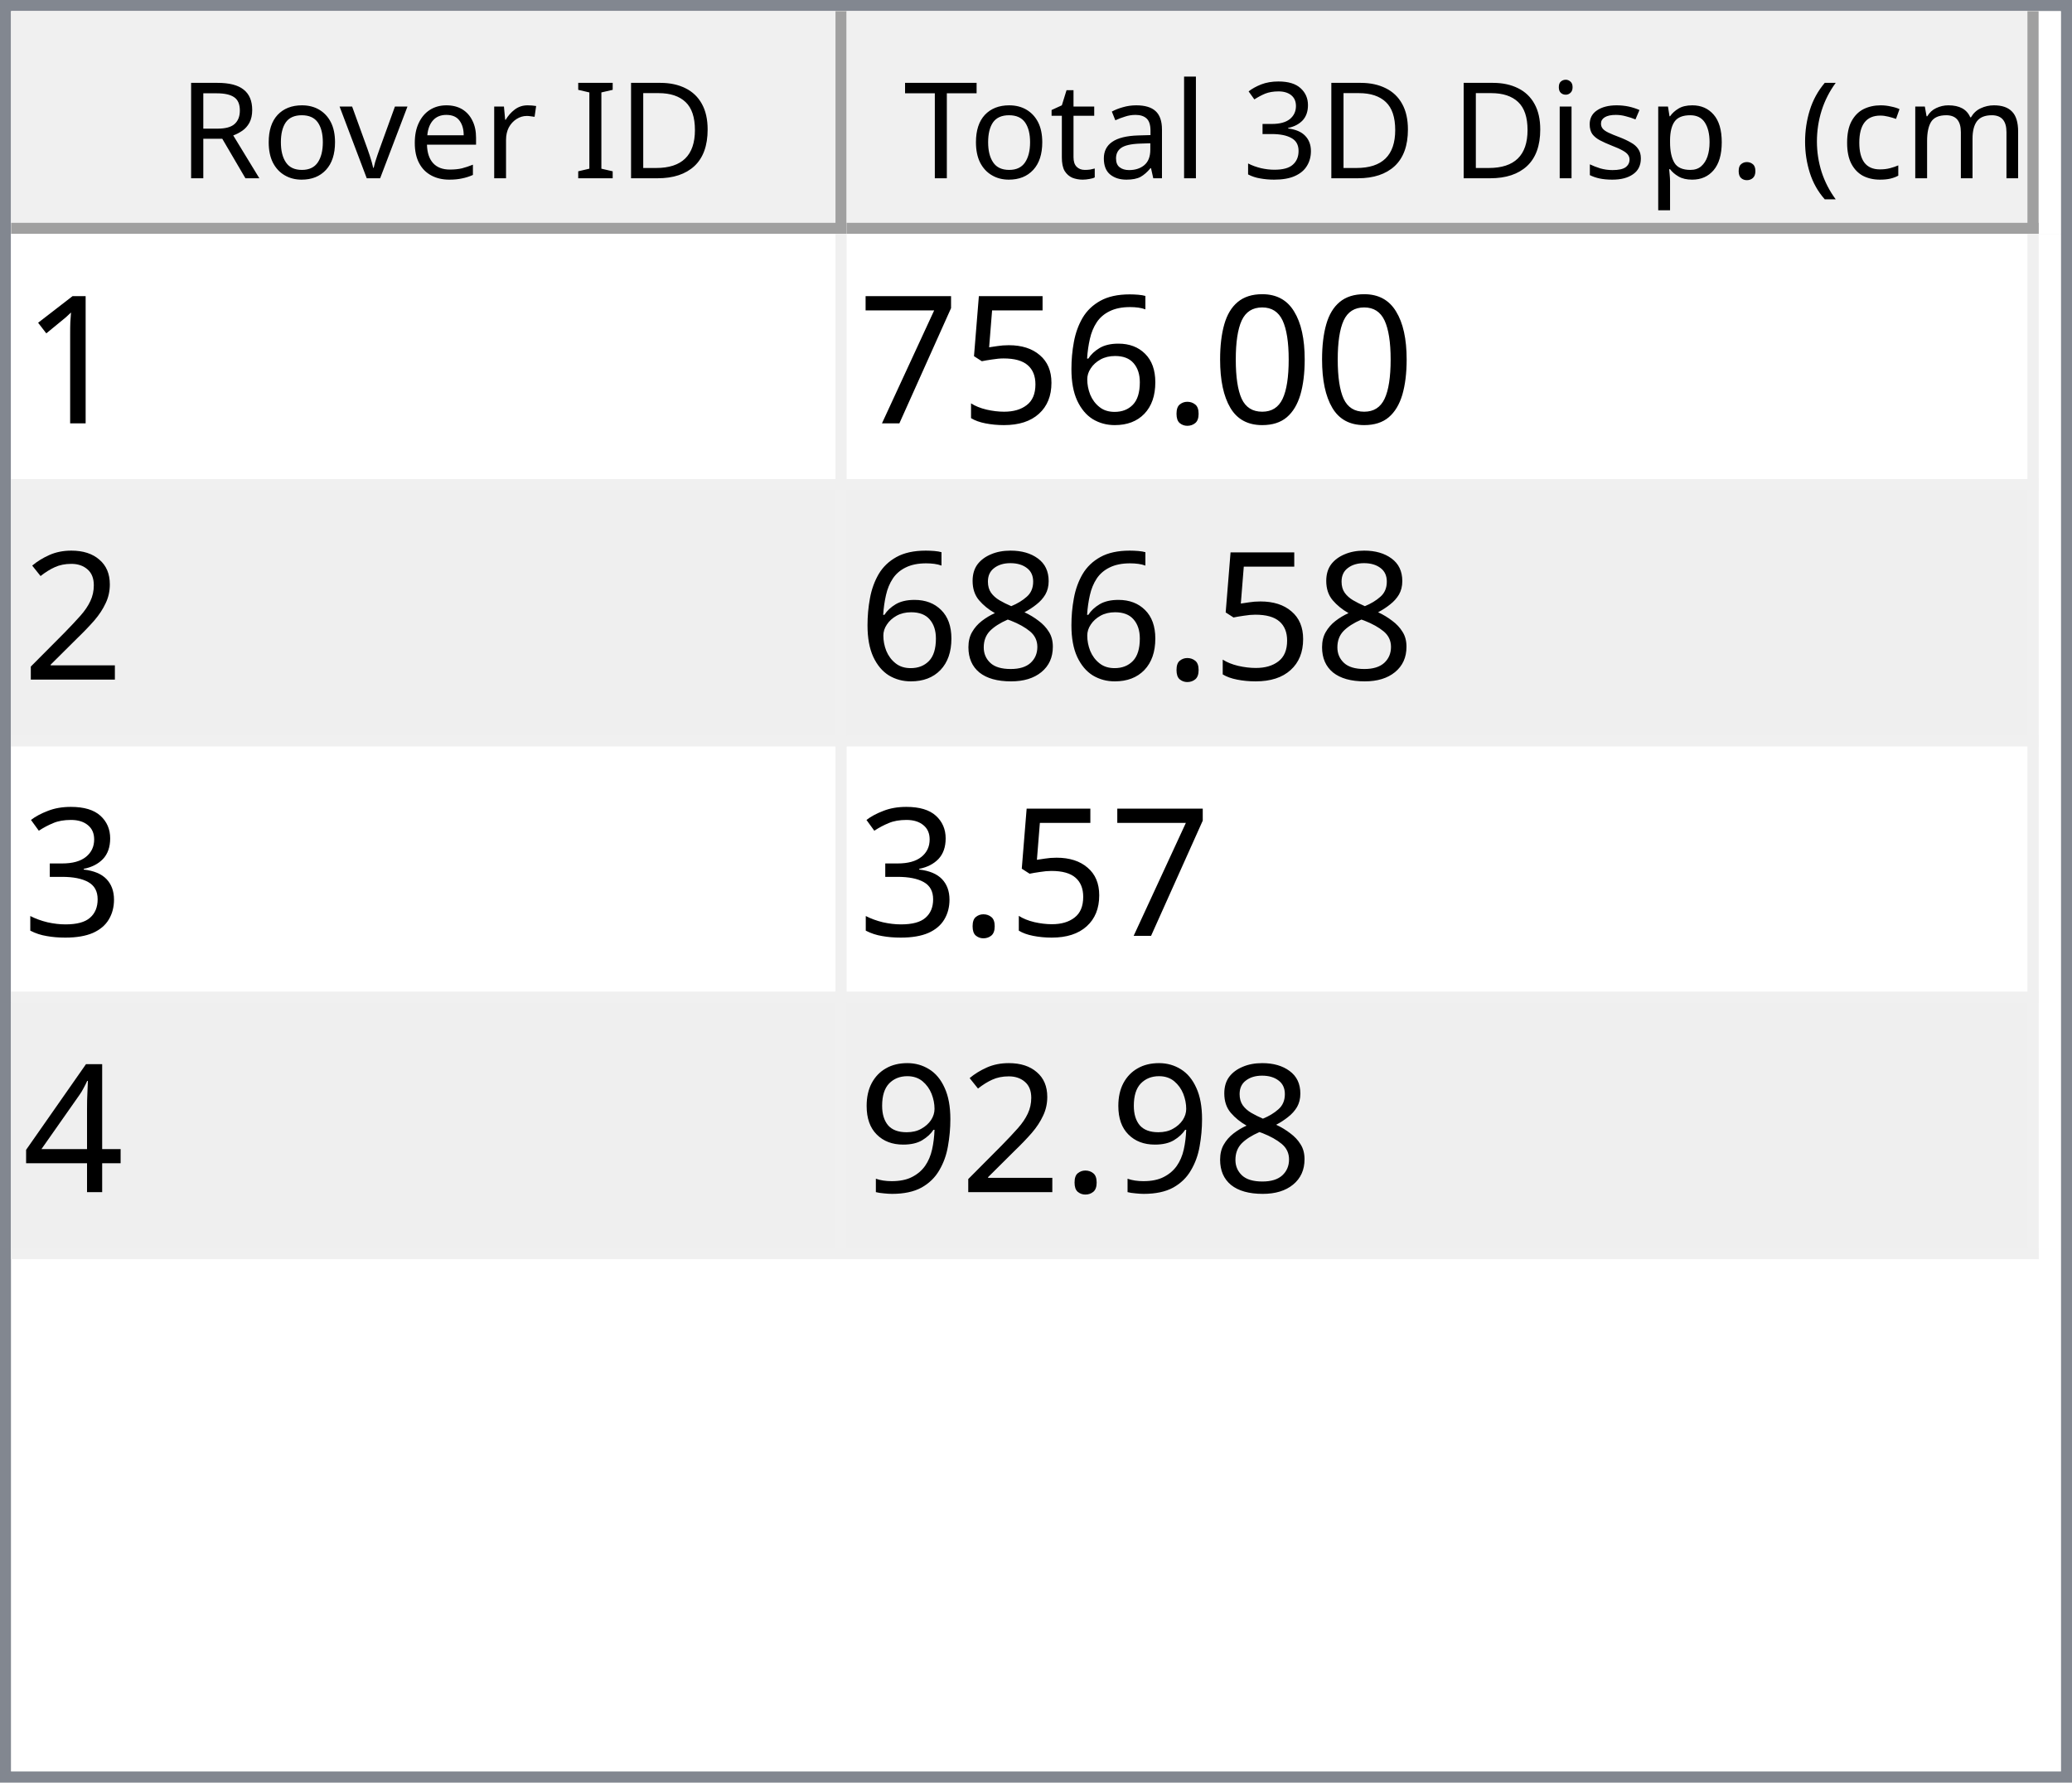
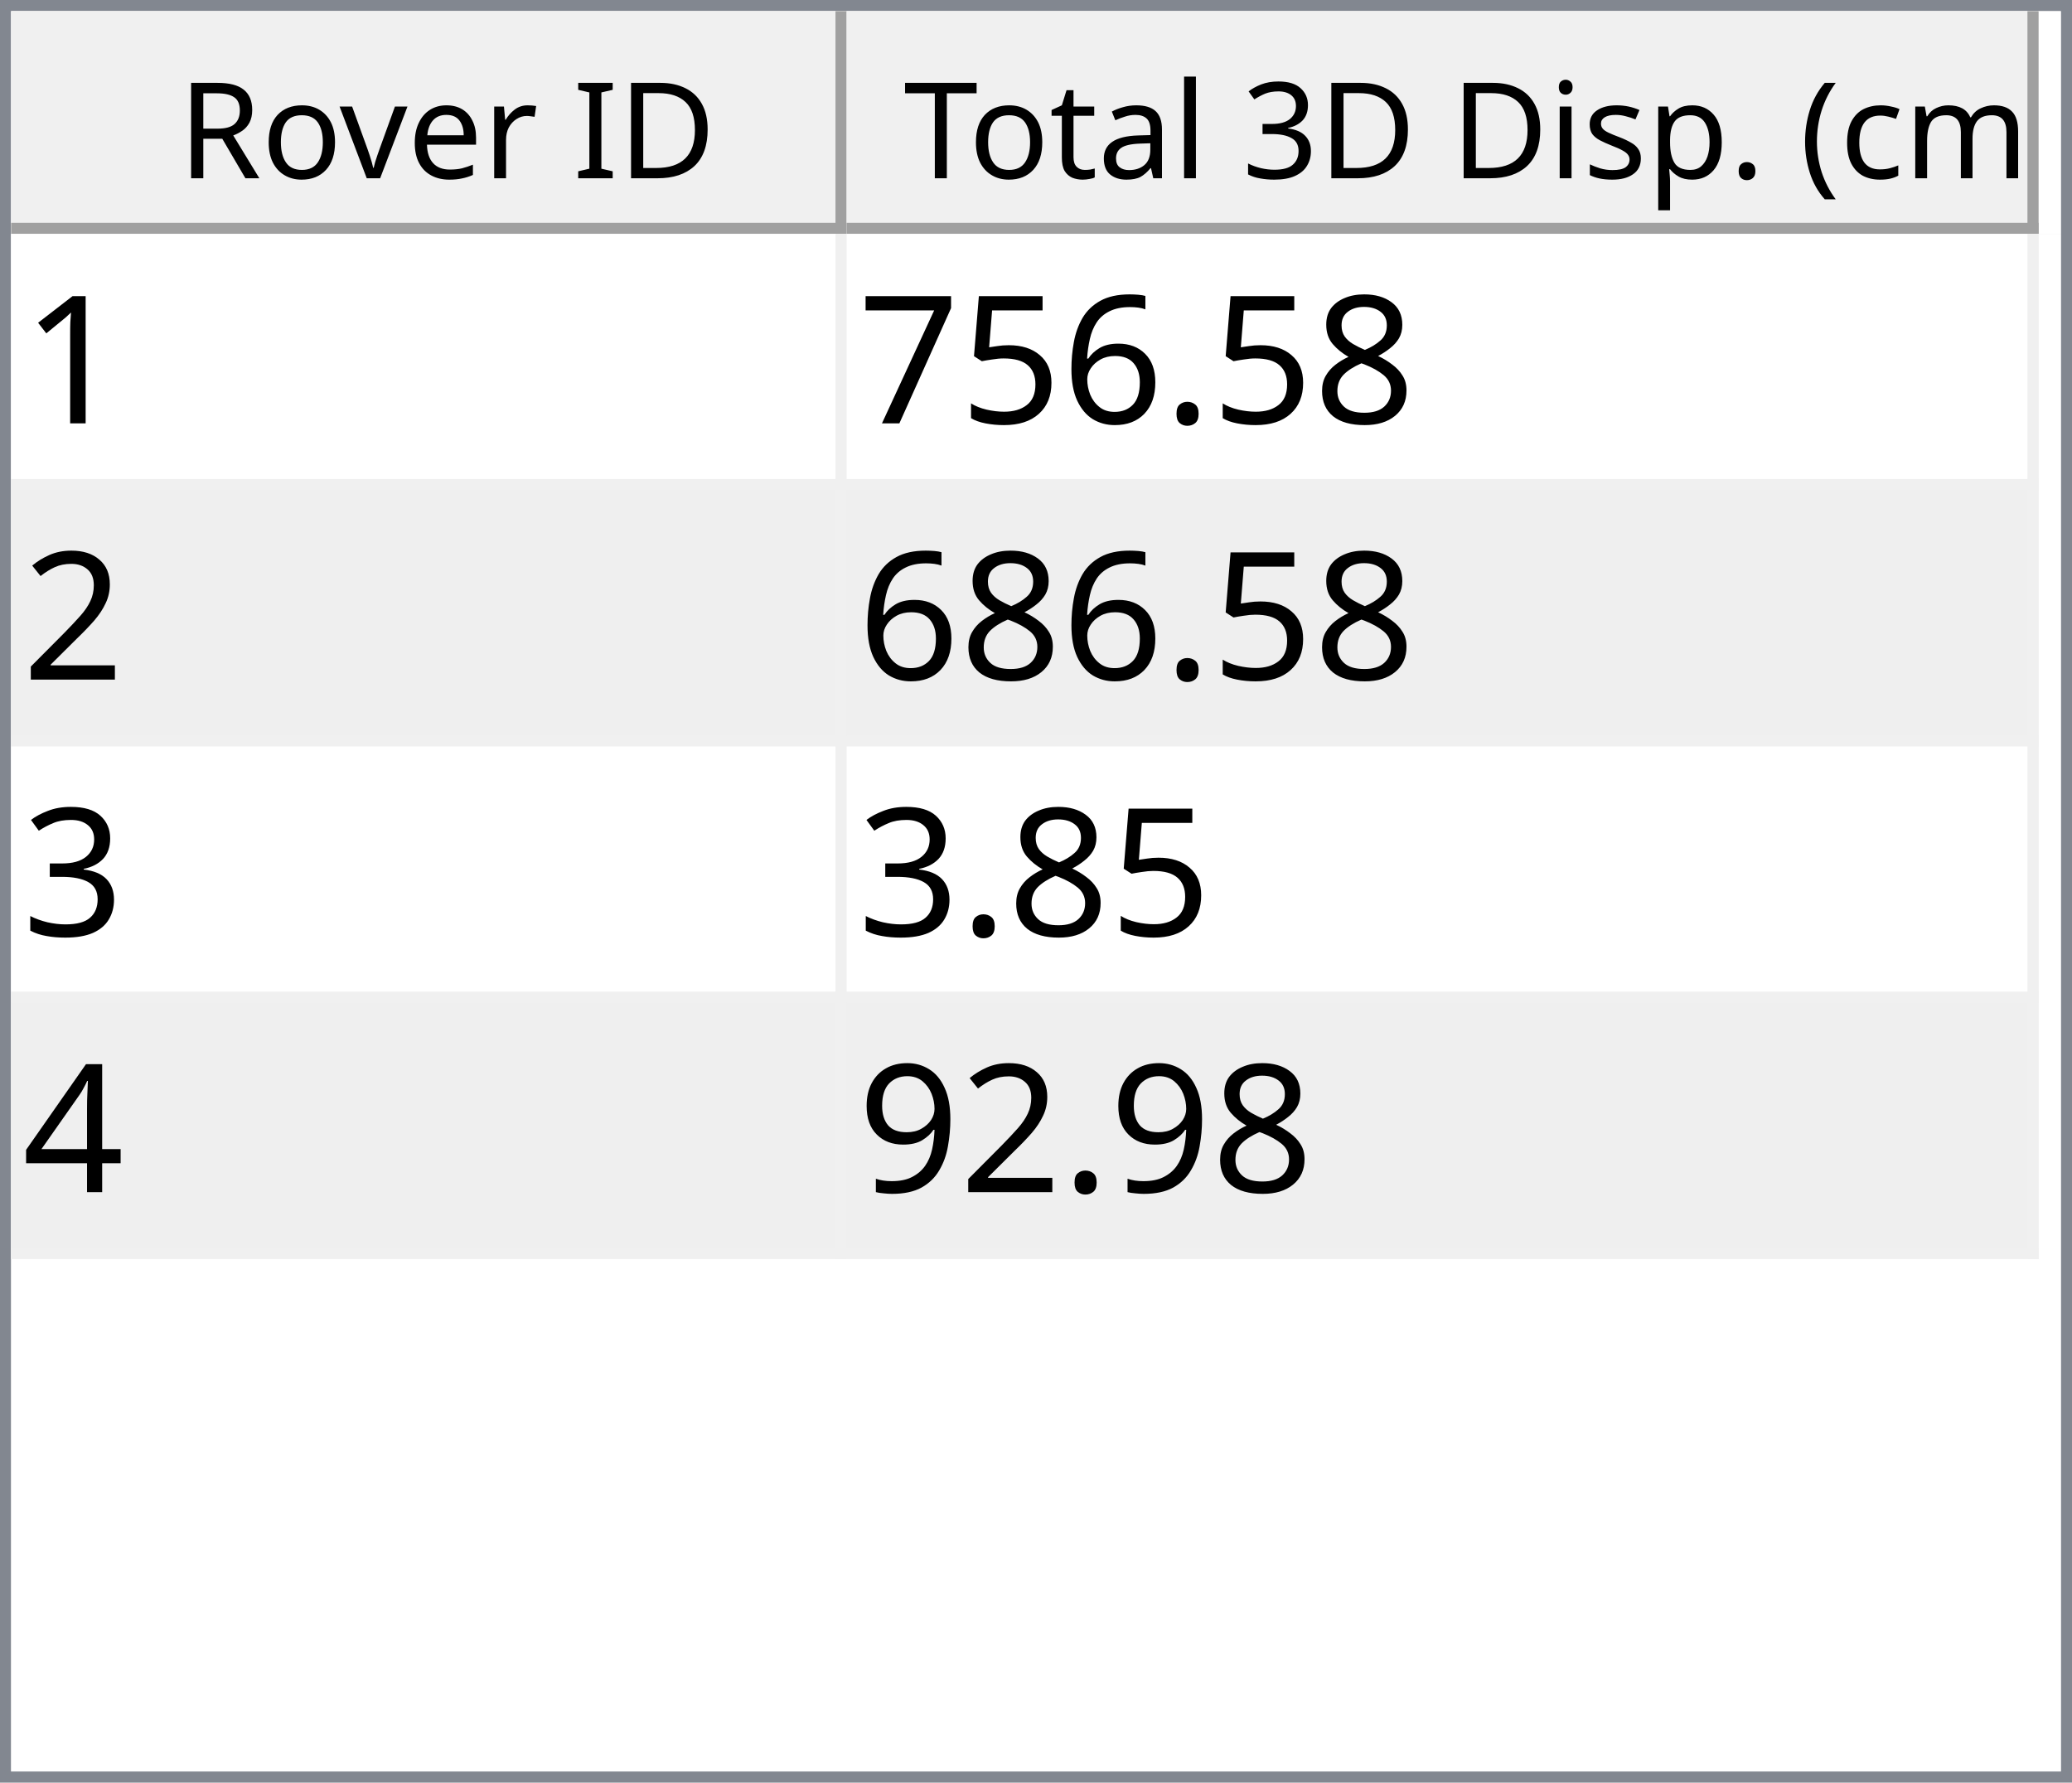
<svg xmlns="http://www.w3.org/2000/svg" style="fill-opacity:1; color-rendering:auto; color-interpolation:auto; text-rendering:auto; stroke:black; stroke-linecap:square; stroke-miterlimit:10; shape-rendering:auto; stroke-opacity:1; fill:black; stroke-dasharray:none; font-weight:normal; stroke-width:1; font-family:'Dialog'; font-style:normal; stroke-linejoin:miter; font-size:12px; stroke-dashoffset:0; image-rendering:auto;" width="186" height="160">
  <defs id="genericDefs" />
  <g>
    <defs id="defs1">
      <clipPath clipPathUnits="userSpaceOnUse" id="clipPath1">
        <path d="M0 0 L186 0 L186 160 L0 160 L0 0 Z" />
      </clipPath>
      <clipPath clipPathUnits="userSpaceOnUse" id="clipPath2">
        <path d="M0 0 L0 160 L186 160 L186 0 Z" />
      </clipPath>
      <clipPath clipPathUnits="userSpaceOnUse" id="clipPath3">
        <path d="M0 0 L0 20 L184 20 L184 0 Z" />
      </clipPath>
      <clipPath clipPathUnits="userSpaceOnUse" id="clipPath4">
        <path d="M0 0 L0 20 L75 20 L75 0 Z" />
      </clipPath>
      <clipPath clipPathUnits="userSpaceOnUse" id="clipPath5">
        <path d="M1 1 L1 19 L74 19 L74 1 Z" />
      </clipPath>
      <clipPath clipPathUnits="userSpaceOnUse" id="clipPath6">
        <path d="M0 0 L0 18 L73 18 L73 0 Z" />
      </clipPath>
      <clipPath clipPathUnits="userSpaceOnUse" id="clipPath7">
        <path d="M-0.5 -0.5 L-0.5 19.5 L74.5 19.5 L74.5 -0.5 Z" />
      </clipPath>
      <clipPath clipPathUnits="userSpaceOnUse" id="clipPath8">
        <path d="M0 0 L0 20 L107 20 L107 0 Z" />
      </clipPath>
      <clipPath clipPathUnits="userSpaceOnUse" id="clipPath9">
        <path d="M1 1 L1 19 L106 19 L106 1 Z" />
      </clipPath>
      <clipPath clipPathUnits="userSpaceOnUse" id="clipPath10">
        <path d="M0 0 L0 18 L105 18 L105 0 Z" />
      </clipPath>
      <clipPath clipPathUnits="userSpaceOnUse" id="clipPath11">
        <path d="M-0.5 -0.5 L-0.5 19.5 L106.5 19.5 L106.5 -0.5 Z" />
      </clipPath>
      <clipPath clipPathUnits="userSpaceOnUse" id="clipPath12">
        <path d="M0 0 L0 138 L184 138 L184 0 Z" />
      </clipPath>
      <clipPath clipPathUnits="userSpaceOnUse" id="clipPath13">
        <path d="M0 0 L0 92 L182 92 L182 0 Z" />
      </clipPath>
      <clipPath clipPathUnits="userSpaceOnUse" id="clipPath14">
        <path d="M-0.5 -0.5 L-0.5 91.5 L181.5 91.5 L181.5 -0.5 Z" />
      </clipPath>
      <clipPath clipPathUnits="userSpaceOnUse" id="clipPath15">
        <path d="M0 0 L0 22 L74 22 L74 0 Z" />
      </clipPath>
      <clipPath clipPathUnits="userSpaceOnUse" id="clipPath16">
        <path d="M0 0 L0 22 L106 22 L106 0 Z" />
      </clipPath>
      <font horiz-adv-x="64.551" id="font1">
        <font-face ascent="107.91" descent="25.098" units-per-em="100" style="font-style:normal; font-family:Segoe UI; font-weight:normal;" />
        <missing-glyph horiz-adv-x="64.551" d="M8.109 0 L8.109 68.266 L56.453 68.266 L56.453 0 L8.109 0 ZM15.328 7.234 L49.219 7.234 L49.219 61.031 L15.328 61.031 L15.328 7.234 Z" />
        <glyph unicode="D" horiz-adv-x="70.117" d="M9.188 0 L9.188 70.016 L28.516 70.016 Q65.531 70.016 65.531 35.891 Q65.531 19.672 55.25 9.836 Q44.969 0 27.734 0 L9.188 0 ZM17.391 62.594 L17.391 7.422 L27.828 7.422 Q41.609 7.422 49.273 14.797 Q56.938 22.172 56.938 35.688 Q56.938 62.594 28.328 62.594 L17.391 62.594 Z" />
        <glyph unicode="I" horiz-adv-x="26.611" d="M17.391 0 L9.188 0 L9.188 70.016 L17.391 70.016 L17.391 0 Z" />
        <glyph unicode=" " horiz-adv-x="27.393" d="" />
        <glyph unicode="r" horiz-adv-x="34.766" d="M34.188 41.891 Q32.078 43.5 28.125 43.5 Q23 43.5 19.555 38.672 Q16.109 33.844 16.109 25.484 L16.109 0 L8.109 0 L8.109 50 L16.109 50 L16.109 39.703 L16.312 39.703 Q18.016 44.969 21.531 47.922 Q25.047 50.875 29.391 50.875 Q32.516 50.875 34.188 50.203 L34.188 41.891 Z" />
        <glyph unicode="e" horiz-adv-x="52.295" d="M48.297 23 L12.984 23 Q13.188 14.656 17.484 10.109 Q21.781 5.562 29.297 5.562 Q37.75 5.562 44.828 11.141 L44.828 3.609 Q38.234 -1.172 27.391 -1.172 Q16.797 -1.172 10.742 5.641 Q4.688 12.453 4.688 24.812 Q4.688 36.469 11.305 43.82 Q17.922 51.172 27.734 51.172 Q37.547 51.172 42.922 44.828 Q48.297 38.484 48.297 27.203 L48.297 23 ZM40.094 29.781 Q40.047 36.719 36.75 40.578 Q33.453 44.438 27.594 44.438 Q21.922 44.438 17.969 40.383 Q14.016 36.328 13.094 29.781 L40.094 29.781 Z" />
        <glyph unicode="v" horiz-adv-x="47.9" d="M47.406 50 L27.484 0 L19.625 0 L0.688 50 L9.469 50 L22.172 13.672 Q23.578 9.672 23.922 6.688 L24.125 6.688 Q24.609 10.453 25.688 13.484 L38.969 50 L47.406 50 Z" />
        <glyph unicode="o" horiz-adv-x="58.594" d="M29 -1.172 Q17.922 -1.172 11.305 5.836 Q4.688 12.844 4.688 24.422 Q4.688 37.016 11.57 44.094 Q18.453 51.172 30.172 51.172 Q41.359 51.172 47.633 44.289 Q53.906 37.406 53.906 25.203 Q53.906 13.234 47.141 6.031 Q40.375 -1.172 29 -1.172 ZM29.594 44.438 Q21.875 44.438 17.383 39.188 Q12.891 33.938 12.891 24.703 Q12.891 15.828 17.43 10.695 Q21.969 5.562 29.594 5.562 Q37.359 5.562 41.531 10.594 Q45.703 15.625 45.703 24.906 Q45.703 34.281 41.531 39.359 Q37.359 44.438 29.594 44.438 Z" />
        <glyph unicode="R" horiz-adv-x="59.814" d="M59.375 0 L49.609 0 L37.891 19.625 Q36.281 22.359 34.766 24.289 Q33.25 26.219 31.664 27.438 Q30.078 28.656 28.25 29.219 Q26.422 29.781 24.125 29.781 L17.391 29.781 L17.391 0 L9.188 0 L9.188 70.016 L30.078 70.016 Q34.672 70.016 38.555 68.867 Q42.438 67.719 45.289 65.375 Q48.141 63.031 49.758 59.547 Q51.375 56.062 51.375 51.375 Q51.375 47.703 50.273 44.656 Q49.172 41.609 47.148 39.211 Q45.125 36.812 42.266 35.133 Q39.406 33.453 35.844 32.516 L35.844 32.328 Q37.594 31.547 38.891 30.547 Q40.188 29.547 41.359 28.18 Q42.531 26.812 43.68 25.078 Q44.828 23.344 46.234 21.047 L59.375 0 ZM17.391 62.594 L17.391 37.203 L28.516 37.203 Q31.594 37.203 34.203 38.133 Q36.812 39.062 38.719 40.797 Q40.625 42.531 41.703 45.047 Q42.781 47.562 42.781 50.688 Q42.781 56.297 39.141 59.445 Q35.5 62.594 28.609 62.594 L17.391 62.594 Z" />
        <glyph unicode=")" horiz-adv-x="30.176" d="M8.297 -15.922 L1.172 -15.922 Q16.406 2.344 16.406 26.812 Q16.406 51.469 1.078 70.016 L8.297 70.016 Q23.531 52.156 23.531 26.703 Q23.531 1.375 8.297 -15.922 Z" />
        <glyph unicode="m" horiz-adv-x="86.133" d="M79.109 0 L71.094 0 L71.094 28.719 Q71.094 37.016 68.531 40.727 Q65.969 44.438 59.906 44.438 Q54.781 44.438 51.195 39.75 Q47.609 35.062 47.609 28.516 L47.609 0 L39.594 0 L39.594 29.688 Q39.594 44.438 28.219 44.438 Q22.953 44.438 19.531 40.016 Q16.109 35.594 16.109 28.516 L16.109 0 L8.109 0 L8.109 50 L16.109 50 L16.109 42.094 L16.312 42.094 Q21.625 51.172 31.844 51.172 Q36.969 51.172 40.773 48.312 Q44.578 45.453 46 40.828 Q51.562 51.172 62.594 51.172 Q79.109 51.172 79.109 30.812 L79.109 0 Z" />
        <glyph unicode="c" horiz-adv-x="46.191" d="M42.188 2.297 Q36.422 -1.172 28.516 -1.172 Q17.828 -1.172 11.258 5.789 Q4.688 12.75 4.688 23.828 Q4.688 36.188 11.766 43.68 Q18.844 51.172 30.672 51.172 Q37.25 51.172 42.281 48.734 L42.281 40.531 Q36.719 44.438 30.375 44.438 Q22.703 44.438 17.797 38.945 Q12.891 33.453 12.891 24.516 Q12.891 15.719 17.508 10.641 Q22.125 5.562 29.891 5.562 Q36.422 5.562 42.188 9.906 L42.188 2.297 Z" />
        <glyph unicode="(" horiz-adv-x="30.176" d="M29.109 -15.922 L21.969 -15.922 Q6.844 1.375 6.844 26.703 Q6.844 52.156 21.969 70.016 L29.203 70.016 Q13.875 51.469 13.875 26.812 Q13.875 2.344 29.109 -15.922 Z" />
        <glyph unicode="." horiz-adv-x="21.68" d="M10.891 -1.078 Q8.641 -1.078 7.055 0.539 Q5.469 2.156 5.469 4.391 Q5.469 6.641 7.055 8.273 Q8.641 9.906 10.891 9.906 Q13.188 9.906 14.797 8.273 Q16.406 6.641 16.406 4.391 Q16.406 2.156 14.797 0.539 Q13.188 -1.078 10.891 -1.078 Z" />
        <glyph unicode="p" horiz-adv-x="58.789" d="M16.312 7.234 L16.109 7.234 L16.109 -23 L8.109 -23 L8.109 50 L16.109 50 L16.109 41.219 L16.312 41.219 Q22.219 51.172 33.594 51.172 Q43.266 51.172 48.688 44.461 Q54.109 37.75 54.109 26.469 Q54.109 13.922 48 6.375 Q41.891 -1.172 31.297 -1.172 Q21.578 -1.172 16.312 7.234 ZM16.109 27.391 L16.109 20.406 Q16.109 14.203 20.141 9.883 Q24.172 5.562 30.375 5.562 Q37.641 5.562 41.773 11.133 Q45.906 16.703 45.906 26.609 Q45.906 34.969 42.047 39.703 Q38.188 44.438 31.594 44.438 Q24.609 44.438 20.359 39.578 Q16.109 34.719 16.109 27.391 Z" />
        <glyph unicode="s" horiz-adv-x="42.432" d="M5.078 1.812 L5.078 10.406 Q11.625 5.562 19.484 5.562 Q30.031 5.562 30.031 12.594 Q30.031 14.594 29.125 15.992 Q28.219 17.391 26.68 18.461 Q25.141 19.531 23.07 20.383 Q21 21.234 18.609 22.172 Q15.281 23.484 12.766 24.828 Q10.25 26.172 8.57 27.859 Q6.891 29.547 6.031 31.695 Q5.172 33.844 5.172 36.719 Q5.172 40.234 6.789 42.945 Q8.406 45.656 11.086 47.484 Q13.766 49.312 17.211 50.242 Q20.656 51.172 24.312 51.172 Q30.812 51.172 35.938 48.922 L35.938 40.828 Q30.422 44.438 23.25 44.438 Q21 44.438 19.195 43.922 Q17.391 43.406 16.094 42.477 Q14.797 41.547 14.086 40.258 Q13.375 38.969 13.375 37.406 Q13.375 35.453 14.086 34.133 Q14.797 32.812 16.164 31.789 Q17.531 30.766 19.484 29.938 Q21.438 29.109 23.922 28.125 Q27.25 26.859 29.883 25.516 Q32.516 24.172 34.375 22.484 Q36.234 20.797 37.234 18.602 Q38.234 16.406 38.234 13.375 Q38.234 9.672 36.602 6.938 Q34.969 4.203 32.234 2.398 Q29.5 0.594 25.93 -0.289 Q22.359 -1.172 18.453 -1.172 Q10.75 -1.172 5.078 1.812 Z" />
        <glyph unicode="i" horiz-adv-x="24.219" d="M12.203 62.703 Q10.062 62.703 8.547 64.164 Q7.031 65.625 7.031 67.875 Q7.031 70.125 8.547 71.609 Q10.062 73.094 12.203 73.094 Q14.406 73.094 15.945 71.609 Q17.484 70.125 17.484 67.875 Q17.484 65.719 15.945 64.211 Q14.406 62.703 12.203 62.703 ZM16.109 0 L8.109 0 L8.109 50 L16.109 50 L16.109 0 Z" />
        <glyph unicode="3" horiz-adv-x="53.906" d="M46.531 19.828 Q46.531 15.094 44.75 11.211 Q42.969 7.328 39.719 4.57 Q36.469 1.812 31.93 0.297 Q27.391 -1.219 21.922 -1.219 Q11.922 -1.219 6 2.594 L6 11.188 Q13.094 5.609 22.219 5.609 Q25.875 5.609 28.828 6.539 Q31.781 7.469 33.906 9.227 Q36.031 10.984 37.18 13.477 Q38.328 15.969 38.328 19.094 Q38.328 32.812 18.797 32.812 L12.984 32.812 L12.984 39.594 L18.5 39.594 Q35.797 39.594 35.797 52.484 Q35.797 64.406 22.609 64.406 Q15.188 64.406 8.688 59.422 L8.688 67.188 Q15.375 71.188 24.609 71.188 Q29 71.188 32.57 69.969 Q36.141 68.75 38.68 66.555 Q41.219 64.359 42.609 61.281 Q44 58.203 44 54.5 Q44 40.672 30.031 36.719 L30.031 36.531 Q33.594 36.141 36.625 34.797 Q39.656 33.453 41.852 31.305 Q44.047 29.156 45.289 26.25 Q46.531 23.344 46.531 19.828 Z" />
        <glyph unicode="l" horiz-adv-x="24.219" d="M16.109 0 L8.109 0 L8.109 74.031 L16.109 74.031 L16.109 0 Z" />
        <glyph unicode="a" horiz-adv-x="50.879" d="M43.891 0 L35.891 0 L35.891 7.812 L35.688 7.812 Q30.469 -1.172 20.312 -1.172 Q12.844 -1.172 8.617 2.781 Q4.391 6.734 4.391 13.281 Q4.391 27.297 20.906 29.594 L35.891 31.688 Q35.891 44.438 25.594 44.438 Q16.547 44.438 9.281 38.281 L9.281 46.484 Q16.656 51.172 26.266 51.172 Q43.891 51.172 43.891 32.516 L43.891 0 ZM35.891 25.297 L23.828 23.641 Q18.266 22.859 15.43 20.875 Q12.594 18.891 12.594 13.875 Q12.594 10.203 15.211 7.883 Q17.828 5.562 22.172 5.562 Q28.125 5.562 32.008 9.742 Q35.891 13.922 35.891 20.312 L35.891 25.297 Z" />
        <glyph unicode="t" horiz-adv-x="33.887" d="M31.297 0.484 Q28.469 -1.078 23.828 -1.078 Q10.688 -1.078 10.688 13.578 L10.688 43.172 L2.094 43.172 L2.094 50 L10.688 50 L10.688 62.203 L18.703 64.797 L18.703 50 L31.297 50 L31.297 43.172 L18.703 43.172 L18.703 14.984 Q18.703 9.969 20.414 7.82 Q22.125 5.672 26.078 5.672 Q29.109 5.672 31.297 7.328 L31.297 0.484 Z" />
        <glyph unicode="T" horiz-adv-x="52.393" d="M50.594 62.594 L30.375 62.594 L30.375 0 L22.172 0 L22.172 62.594 L2 62.594 L2 70.016 L50.594 70.016 L50.594 62.594 Z" />
      </font>
      <font horiz-adv-x="75.0" id="font2">
        <font-face ascent="100.537" descent="21.973" units-per-em="100" style="font-style:normal; font-family:sans-serif; font-weight:normal;" />
        <missing-glyph horiz-adv-x="75.0" d="M12.5 0 L12.5 62.5 L62.5 62.5 L62.5 0 L12.5 0 ZM14.062 1.562 L60.938 1.562 L60.938 60.938 L14.062 60.938 L14.062 1.562 Z" />
        <glyph unicode="1" horiz-adv-x="55.615" d="M37.25 0 L28.469 0 L28.469 56 Q25.297 52.984 20.141 49.953 Q14.984 46.922 10.891 45.406 L10.891 53.906 Q18.266 57.375 23.781 62.305 Q29.297 67.234 31.594 71.875 L37.25 71.875 L37.25 0 Z" />
-         <glyph unicode="0" horiz-adv-x="55.615" d="M4.156 35.297 Q4.156 48 6.766 55.742 Q9.375 63.484 14.523 67.68 Q19.672 71.875 27.484 71.875 Q33.25 71.875 37.594 69.555 Q41.938 67.234 44.773 62.867 Q47.609 58.5 49.219 52.227 Q50.828 45.953 50.828 35.297 Q50.828 22.703 48.242 14.969 Q45.656 7.234 40.508 3.008 Q35.359 -1.219 27.484 -1.219 Q17.141 -1.219 11.234 6.203 Q4.156 15.141 4.156 35.297 ZM13.188 35.297 Q13.188 17.672 17.312 11.836 Q21.438 6 27.484 6 Q33.547 6 37.672 11.859 Q41.797 17.719 41.797 35.297 Q41.797 52.984 37.672 58.789 Q33.547 64.594 27.391 64.594 Q21.344 64.594 17.719 59.469 Q13.188 52.938 13.188 35.297 Z" />
+         <glyph unicode="8" horiz-adv-x="55.615" d="M17.672 38.812 Q12.203 40.828 9.57 44.539 Q6.938 48.25 6.938 53.422 Q6.938 61.234 12.555 66.555 Q18.172 71.875 27.484 71.875 Q36.859 71.875 42.578 66.43 Q48.297 60.984 48.297 53.172 Q48.297 48.188 45.68 44.508 Q43.062 40.828 37.75 38.812 Q44.344 36.672 47.781 31.883 Q51.219 27.094 51.219 20.453 Q51.219 11.281 44.727 5.031 Q38.234 -1.219 27.641 -1.219 Q17.047 -1.219 10.547 5.055 Q4.047 11.328 4.047 20.703 Q4.047 27.688 7.594 32.398 Q11.141 37.109 17.672 38.812 ZM15.922 53.719 Q15.922 48.641 19.195 45.414 Q22.469 42.188 27.688 42.188 Q32.766 42.188 36.016 45.383 Q39.266 48.578 39.266 53.219 Q39.266 58.062 35.914 61.359 Q32.562 64.656 27.594 64.656 Q22.562 64.656 19.242 61.43 Q15.922 58.203 15.922 53.719 ZM13.094 20.656 Q13.094 16.891 14.875 13.375 Q16.656 9.859 20.172 7.93 Q23.688 6 27.734 6 Q34.031 6 38.133 10.055 Q42.234 14.109 42.234 20.359 Q42.234 26.703 38.016 30.859 Q33.797 35.016 27.438 35.016 Q21.234 35.016 17.164 30.914 Q13.094 26.812 13.094 20.656 Z" />
        <glyph unicode="." horiz-adv-x="27.783" d="M9.078 0 L9.078 10.016 L19.094 10.016 L19.094 0 L9.078 0 Z" />
        <glyph unicode="6" horiz-adv-x="55.615" d="M49.75 54.047 L41.016 53.375 Q39.844 58.547 37.703 60.891 Q34.125 64.656 28.906 64.656 Q24.703 64.656 21.531 62.312 Q17.391 59.281 14.992 53.469 Q12.594 47.656 12.5 36.922 Q15.672 41.75 20.266 44.094 Q24.859 46.438 29.891 46.438 Q38.672 46.438 44.852 39.969 Q51.031 33.5 51.031 23.25 Q51.031 16.5 48.125 10.719 Q45.219 4.938 40.141 1.859 Q35.062 -1.219 28.609 -1.219 Q17.625 -1.219 10.695 6.859 Q3.766 14.938 3.766 33.5 Q3.766 54.25 11.422 63.672 Q18.109 71.875 29.438 71.875 Q37.891 71.875 43.289 67.141 Q48.688 62.406 49.75 54.047 ZM13.875 23.188 Q13.875 18.656 15.797 14.508 Q17.719 10.359 21.188 8.18 Q24.656 6 28.469 6 Q34.031 6 38.039 10.492 Q42.047 14.984 42.047 22.703 Q42.047 30.125 38.086 34.398 Q34.125 38.672 28.125 38.672 Q22.172 38.672 18.023 34.398 Q13.875 30.125 13.875 23.188 Z" />
        <glyph unicode="5" horiz-adv-x="55.615" d="M4.156 18.75 L13.375 19.531 Q14.406 12.797 18.141 9.398 Q21.875 6 27.156 6 Q33.5 6 37.891 10.789 Q42.281 15.578 42.281 23.484 Q42.281 31 38.062 35.352 Q33.844 39.703 27 39.703 Q22.75 39.703 19.336 37.773 Q15.922 35.844 13.969 32.766 L5.719 33.844 L12.641 70.609 L48.25 70.609 L48.25 62.203 L19.672 62.203 L15.828 42.969 Q22.266 47.469 29.344 47.469 Q38.719 47.469 45.164 40.969 Q51.609 34.469 51.609 24.266 Q51.609 14.547 45.953 7.469 Q39.062 -1.219 27.156 -1.219 Q17.391 -1.219 11.211 4.25 Q5.031 9.719 4.156 18.75 Z" />
        <glyph unicode="7" horiz-adv-x="55.615" d="M4.734 62.203 L4.734 70.656 L51.078 70.656 L51.078 63.812 Q44.234 56.547 37.523 44.484 Q30.812 32.422 27.156 19.672 Q24.516 10.688 23.781 0 L14.75 0 Q14.891 8.453 18.062 20.414 Q21.234 32.375 27.172 43.484 Q33.109 54.594 39.797 62.203 L4.734 62.203 Z" />
        <glyph unicode="2" horiz-adv-x="55.615" d="M50.344 8.453 L50.344 0 L3.031 0 Q2.938 3.172 4.047 6.109 Q5.859 10.938 9.836 15.625 Q13.812 20.312 21.344 26.469 Q33.016 36.031 37.117 41.625 Q41.219 47.219 41.219 52.203 Q41.219 57.422 37.477 61.008 Q33.734 64.594 27.734 64.594 Q21.391 64.594 17.578 60.789 Q13.766 56.984 13.719 50.25 L4.688 51.172 Q5.609 61.281 11.664 66.578 Q17.719 71.875 27.938 71.875 Q38.234 71.875 44.242 66.164 Q50.25 60.453 50.25 52 Q50.25 47.703 48.492 43.555 Q46.734 39.406 42.656 34.812 Q38.578 30.219 29.109 22.219 Q21.188 15.578 18.945 13.211 Q16.703 10.844 15.234 8.453 L50.344 8.453 Z" />
-         <glyph unicode="8" horiz-adv-x="55.615" d="M17.672 38.812 Q12.203 40.828 9.57 44.539 Q6.938 48.25 6.938 53.422 Q6.938 61.234 12.555 66.555 Q18.172 71.875 27.484 71.875 Q36.859 71.875 42.578 66.43 Q48.297 60.984 48.297 53.172 Q48.297 48.188 45.68 44.508 Q43.062 40.828 37.75 38.812 Q44.344 36.672 47.781 31.883 Q51.219 27.094 51.219 20.453 Q51.219 11.281 44.727 5.031 Q38.234 -1.219 27.641 -1.219 Q17.047 -1.219 10.547 5.055 Q4.047 11.328 4.047 20.703 Q4.047 27.688 7.594 32.398 Q11.141 37.109 17.672 38.812 ZM15.922 53.719 Q15.922 48.641 19.195 45.414 Q22.469 42.188 27.688 42.188 Q32.766 42.188 36.016 45.383 Q39.266 48.578 39.266 53.219 Q39.266 58.062 35.914 61.359 Q32.562 64.656 27.594 64.656 Q22.562 64.656 19.242 61.43 Q15.922 58.203 15.922 53.719 ZM13.094 20.656 Q13.094 16.891 14.875 13.375 Q16.656 9.859 20.172 7.93 Q23.688 6 27.734 6 Q34.031 6 38.133 10.055 Q42.234 14.109 42.234 20.359 Q42.234 26.703 38.016 30.859 Q33.797 35.016 27.438 35.016 Q21.234 35.016 17.164 30.914 Q13.094 26.812 13.094 20.656 Z" />
        <glyph unicode="3" horiz-adv-x="55.615" d="M4.203 18.891 L12.984 20.062 Q14.5 12.594 18.141 9.297 Q21.781 6 27 6 Q33.203 6 37.477 10.297 Q41.75 14.594 41.75 20.953 Q41.75 27 37.797 30.93 Q33.844 34.859 27.734 34.859 Q25.25 34.859 21.531 33.891 L22.516 41.609 Q23.391 41.5 23.922 41.5 Q29.547 41.5 34.039 44.43 Q38.531 47.359 38.531 53.469 Q38.531 58.297 35.258 61.477 Q31.984 64.656 26.812 64.656 Q21.688 64.656 18.266 61.43 Q14.844 58.203 13.875 51.766 L5.078 53.328 Q6.688 62.156 12.398 67.016 Q18.109 71.875 26.609 71.875 Q32.469 71.875 37.398 69.359 Q42.328 66.844 44.945 62.5 Q47.562 58.156 47.562 53.266 Q47.562 48.641 45.07 44.828 Q42.578 41.016 37.703 38.766 Q44.047 37.312 47.562 32.695 Q51.078 28.078 51.078 21.141 Q51.078 11.766 44.242 5.25 Q37.406 -1.266 26.953 -1.266 Q17.531 -1.266 11.305 4.352 Q5.078 9.969 4.203 18.891 Z" />
        <glyph unicode="4" horiz-adv-x="55.615" d="M32.328 0 L32.328 17.141 L1.266 17.141 L1.266 25.203 L33.938 71.578 L41.109 71.578 L41.109 25.203 L50.781 25.203 L50.781 17.141 L41.109 17.141 L41.109 0 L32.328 0 ZM32.328 25.203 L32.328 57.469 L9.906 25.203 L32.328 25.203 Z" />
        <glyph unicode="9" horiz-adv-x="55.615" d="M5.469 16.547 L13.922 17.328 Q14.984 11.375 18.016 8.688 Q21.047 6 25.781 6 Q29.828 6 32.883 7.859 Q35.938 9.719 37.891 12.82 Q39.844 15.922 41.164 21.195 Q42.484 26.469 42.484 31.938 Q42.484 32.516 42.438 33.688 Q39.797 29.5 35.234 26.883 Q30.672 24.266 25.344 24.266 Q16.453 24.266 10.305 30.711 Q4.156 37.156 4.156 47.703 Q4.156 58.594 10.578 65.234 Q17 71.875 26.656 71.875 Q33.641 71.875 39.43 68.117 Q45.219 64.359 48.219 57.398 Q51.219 50.438 51.219 37.25 Q51.219 23.531 48.242 15.406 Q45.266 7.281 39.383 3.031 Q33.5 -1.219 25.594 -1.219 Q17.188 -1.219 11.867 3.445 Q6.547 8.109 5.469 16.547 ZM41.453 48.141 Q41.453 55.719 37.43 60.156 Q33.406 64.594 27.734 64.594 Q21.875 64.594 17.531 59.812 Q13.188 55.031 13.188 47.406 Q13.188 40.578 17.312 36.305 Q21.438 32.031 27.484 32.031 Q33.594 32.031 37.523 36.305 Q41.453 40.578 41.453 48.141 Z" />
      </font>
    </defs>
    <g style="fill:white; stroke:white;">
      <rect x="0" y="0" width="186" style="clip-path:url(#clipPath1); stroke:none;" height="160" />
    </g>
    <g style="fill:white; text-rendering:optimizeSpeed; color-rendering:optimizeSpeed; image-rendering:optimizeSpeed; shape-rendering:crispEdges; stroke:white; color-interpolation:sRGB;">
      <rect x="0" width="186" height="160" y="0" style="stroke:none;" />
      <path style="stroke:none;" d="M0 160 L186 160 L186 0 L0 0 Z" />
    </g>
    <g style="fill:rgb(240,240,240); font-family:'Segoe UI'; stroke:rgb(240,240,240);">
      <rect x="0" y="0" width="186" style="clip-path:url(#clipPath2); stroke:none;" height="160" />
    </g>
    <g style="fill:rgb(130,135,144); font-family:'Segoe UI'; stroke:rgb(130,135,144);">
      <path d="M0 0 L186 0 L186 160 L0 160 L0 0 ZM1 1 L185 1 L185 159 L1 159 L1 1 Z" style="fill-rule:evenodd; clip-path:url(#clipPath2); stroke:none;" />
    </g>
    <g style="fill:white; font-family:'Segoe UI'; stroke:white;" transform="translate(1,1)">
      <rect x="0" y="0" width="184" style="clip-path:url(#clipPath3); stroke:none;" height="20" />
    </g>
    <g style="fill:rgb(240,240,240); font-family:'Segoe UI'; stroke:rgb(240,240,240);" transform="translate(1,1)">
      <rect x="0" y="0" width="75" style="clip-path:url(#clipPath4); stroke:none;" height="20" />
    </g>
    <g style="font-family:'Segoe UI';" transform="translate(2,2)">
      <text x="14" xml:space="preserve" y="14" style="clip-path:url(#clipPath6); stroke:none;">Rover ID</text>
    </g>
    <g style="fill:rgb(160,160,160); font-family:'Segoe UI'; stroke:rgb(160,160,160); stroke-linejoin:bevel;" transform="translate(1.5,1.5)">
      <line x1="74" x2="74" y1="0" style="fill:none; clip-path:url(#clipPath7);" y2="19" />
    </g>
    <g style="fill:rgb(160,160,160); font-family:'Segoe UI'; stroke:rgb(160,160,160); stroke-linejoin:bevel;" transform="matrix(1,0,0,1,1,1) translate(0.5,0.5)">
      <line x1="0" x2="74" y1="19" style="fill:none; clip-path:url(#clipPath7);" y2="19" />
    </g>
    <g style="fill:rgb(240,240,240); font-family:'Segoe UI'; stroke:rgb(240,240,240);" transform="translate(76,1)">
      <rect x="0" y="0" width="107" style="clip-path:url(#clipPath8); stroke:none;" height="20" />
    </g>
    <g style="font-family:'Segoe UI';" transform="translate(77,2)">
      <text x="1" xml:space="preserve" y="14" style="clip-path:url(#clipPath10); stroke:none;"> Total 3D Disp. (cm)</text>
    </g>
    <g style="fill:rgb(160,160,160); font-family:'Segoe UI'; stroke:rgb(160,160,160); stroke-linejoin:bevel;" transform="translate(76.5,1.5)">
      <line x1="106" x2="106" y1="0" style="fill:none; clip-path:url(#clipPath11);" y2="19" />
    </g>
    <g style="fill:rgb(160,160,160); font-family:'Segoe UI'; stroke:rgb(160,160,160); stroke-linejoin:bevel;" transform="matrix(1,0,0,1,76,1) translate(0.5,0.5)">
      <line x1="0" x2="106" y1="19" style="fill:none; clip-path:url(#clipPath11);" y2="19" />
    </g>
    <g style="fill:white; font-family:'Segoe UI'; stroke:white;" transform="translate(1,21)">
      <rect x="0" y="0" width="184" style="clip-path:url(#clipPath12); stroke:none;" height="138" />
    </g>
    <g style="fill:rgb(240,240,240); font-size:16px; font-family:sans-serif; stroke:rgb(240,240,240);" transform="translate(1,21)">
      <rect x="0" y="0" width="182" style="clip-path:url(#clipPath13); stroke:none;" height="92" />
      <line transform="translate(0.5,0.5)" x1="0" x2="181" y1="22" style="clip-path:url(#clipPath14); fill:none; stroke-linejoin:bevel;" y2="22" />
    </g>
    <g transform="matrix(1,0,0,1,1,21) translate(0.5,0.5)" style="fill:rgb(240,240,240); font-size:16px; font-family:sans-serif; stroke:rgb(240,240,240); stroke-linejoin:bevel;">
      <line x1="0" x2="181" y1="45" style="fill:none; clip-path:url(#clipPath14);" y2="45" />
    </g>
    <g transform="matrix(1,0,0,1,1,21) translate(0.5,0.5)" style="fill:rgb(240,240,240); font-size:16px; font-family:sans-serif; stroke:rgb(240,240,240); stroke-linejoin:bevel;">
      <line x1="0" x2="181" y1="68" style="fill:none; clip-path:url(#clipPath14);" y2="68" />
    </g>
    <g transform="matrix(1,0,0,1,1,21) translate(0.5,0.5)" style="fill:rgb(240,240,240); font-size:16px; font-family:sans-serif; stroke:rgb(240,240,240); stroke-linejoin:bevel;">
      <line x1="0" x2="181" y1="91" style="fill:none; clip-path:url(#clipPath14);" y2="91" />
    </g>
    <g transform="matrix(1,0,0,1,1,21) translate(0.5,0.5)" style="fill:rgb(240,240,240); font-size:16px; font-family:sans-serif; stroke:rgb(240,240,240); stroke-linejoin:bevel;">
      <line x1="74" x2="74" y1="0" style="fill:none; clip-path:url(#clipPath14);" y2="91" />
    </g>
    <g transform="matrix(1,0,0,1,1,21) translate(0.5,0.5)" style="fill:rgb(240,240,240); font-size:16px; font-family:sans-serif; stroke:rgb(240,240,240); stroke-linejoin:bevel;">
      <line x1="181" x2="181" y1="0" style="fill:none; clip-path:url(#clipPath14);" y2="91" />
    </g>
    <g style="fill:white; font-size:16px; font-family:sans-serif; stroke:white;" transform="matrix(1,0,0,1,1,21)">
      <rect x="0" y="0" width="74" style="clip-path:url(#clipPath15); stroke:none;" height="22" />
      <text x="1" y="17" style="fill:black; clip-path:url(#clipPath15); stroke:none;" xml:space="preserve">1</text>
    </g>
    <g style="fill:white; font-size:16px; font-family:sans-serif; stroke:white;" transform="matrix(1,0,0,1,1,21) translate(75,0)">
      <rect x="0" y="0" width="106" style="clip-path:url(#clipPath16); stroke:none;" height="22" />
-       <text x="1" y="17" style="fill:black; clip-path:url(#clipPath16); stroke:none;" xml:space="preserve">756.00</text>
+       <text x="1" y="17" style="fill:black; clip-path:url(#clipPath16); stroke:none;" xml:space="preserve">756.58</text>
    </g>
    <g style="fill:rgb(239,239,239); font-size:16px; font-family:sans-serif; stroke:rgb(239,239,239);" transform="matrix(1,0,0,1,1,21) translate(0,23)">
      <rect x="0" y="0" width="74" style="clip-path:url(#clipPath15); stroke:none;" height="22" />
      <text x="1" y="17" style="fill:black; clip-path:url(#clipPath15); stroke:none;" xml:space="preserve">2</text>
    </g>
    <g style="fill:rgb(239,239,239); font-size:16px; font-family:sans-serif; stroke:rgb(239,239,239);" transform="matrix(1,0,0,1,1,21) translate(75,23)">
      <rect x="0" y="0" width="106" style="clip-path:url(#clipPath16); stroke:none;" height="22" />
      <text x="1" y="17" style="fill:black; clip-path:url(#clipPath16); stroke:none;" xml:space="preserve">686.58</text>
    </g>
    <g style="fill:white; font-size:16px; font-family:sans-serif; stroke:white;" transform="matrix(1,0,0,1,1,21) translate(0,46)">
      <rect x="0" y="0" width="74" style="clip-path:url(#clipPath15); stroke:none;" height="22" />
      <text x="1" y="17" style="fill:black; clip-path:url(#clipPath15); stroke:none;" xml:space="preserve">3</text>
    </g>
    <g style="fill:white; font-size:16px; font-family:sans-serif; stroke:white;" transform="matrix(1,0,0,1,1,21) translate(75,46)">
      <rect x="0" y="0" width="106" style="clip-path:url(#clipPath16); stroke:none;" height="22" />
-       <text x="1" y="17" style="fill:black; clip-path:url(#clipPath16); stroke:none;" xml:space="preserve">3.57</text>
+       <text x="1" y="17" style="fill:black; clip-path:url(#clipPath16); stroke:none;" xml:space="preserve">3.85</text>
    </g>
    <g style="fill:rgb(239,239,239); font-size:16px; font-family:sans-serif; stroke:rgb(239,239,239);" transform="matrix(1,0,0,1,1,21) translate(0,69)">
      <rect x="0" y="0" width="74" style="clip-path:url(#clipPath15); stroke:none;" height="22" />
      <text x="1" y="17" style="fill:black; clip-path:url(#clipPath15); stroke:none;" xml:space="preserve">4</text>
    </g>
    <g style="fill:rgb(239,239,239); font-size:16px; font-family:sans-serif; stroke:rgb(239,239,239);" transform="matrix(1,0,0,1,1,21) translate(75,69)">
      <rect x="0" y="0" width="106" style="clip-path:url(#clipPath16); stroke:none;" height="22" />
      <text x="1" y="17" style="fill:black; clip-path:url(#clipPath16); stroke:none;" xml:space="preserve">92.98</text>
    </g>
  </g>
</svg>
